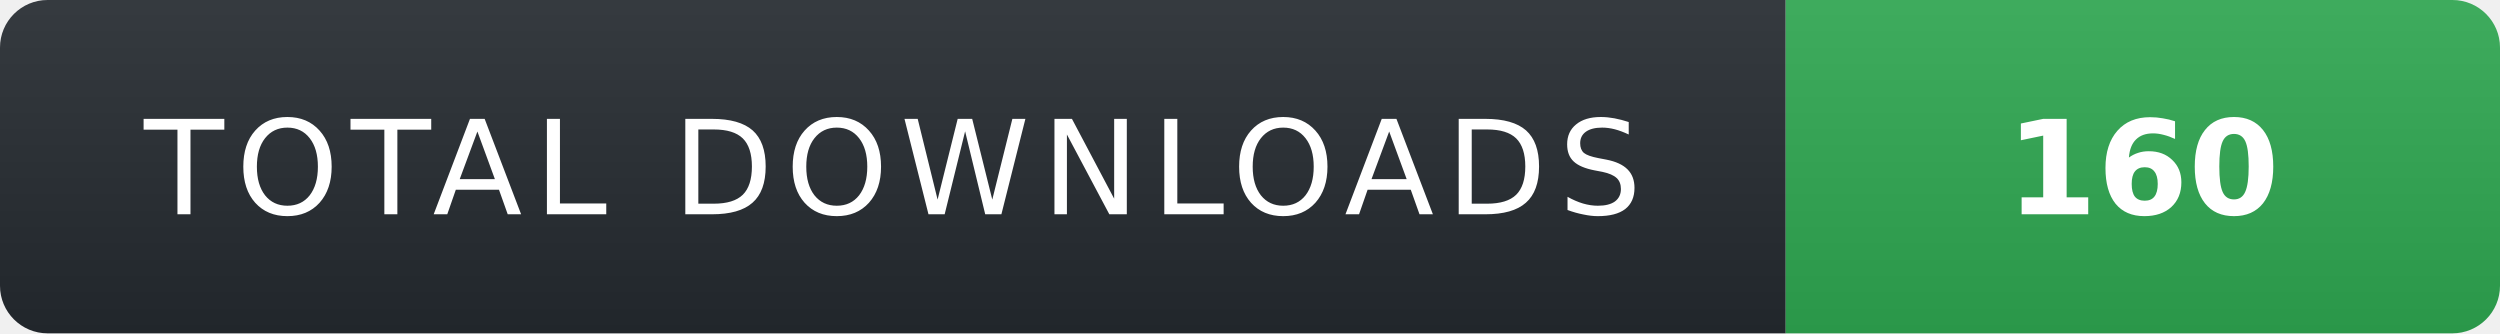
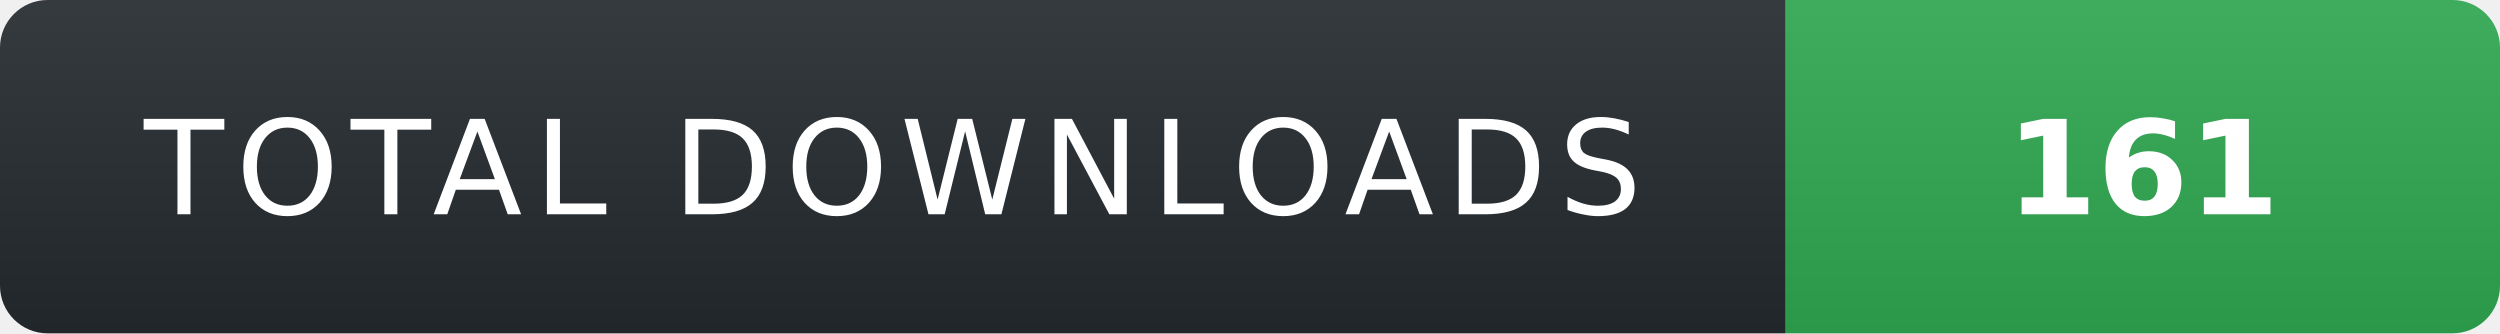
- <svg xmlns="http://www.w3.org/2000/svg" width="210" height="28" role="img" aria-label="TOTAL DOWNLOADS: 160">
+ <svg xmlns="http://www.w3.org/2000/svg" width="210" height="28" role="img" aria-label="TOTAL DOWNLOADS: 161">
  <linearGradient id="s" x2="0" y2="100%">
    <stop offset="0" stop-color="#fff" stop-opacity=".08" />
    <stop offset="1" stop-color="#000" stop-opacity=".08" />
  </linearGradient>
  <clipPath id="r">
    <rect width="210" height="28" rx="4" fill="#fff" />
  </clipPath>
  <g clip-path="url(#r)">
    <rect width="150" height="28" fill="#24292f" />
    <rect x="150" width="60" height="28" fill="#2ea44f" />
    <rect width="210" height="28" fill="url(#s)" />
  </g>
  <g fill="#fff" text-anchor="middle" font-family="Verdana,Geneva,DejaVu Sans,sans-serif" text-rendering="geometricPrecision" font-size="11">
    <text x="75" y="18" fill="#fff" letter-spacing="1">TOTAL DOWNLOADS</text>
-     <text x="180" y="18" fill="#fff" font-weight="700">160</text>
+     <text x="180" y="18" fill="#fff" font-weight="700">161</text>
  </g>
</svg>
